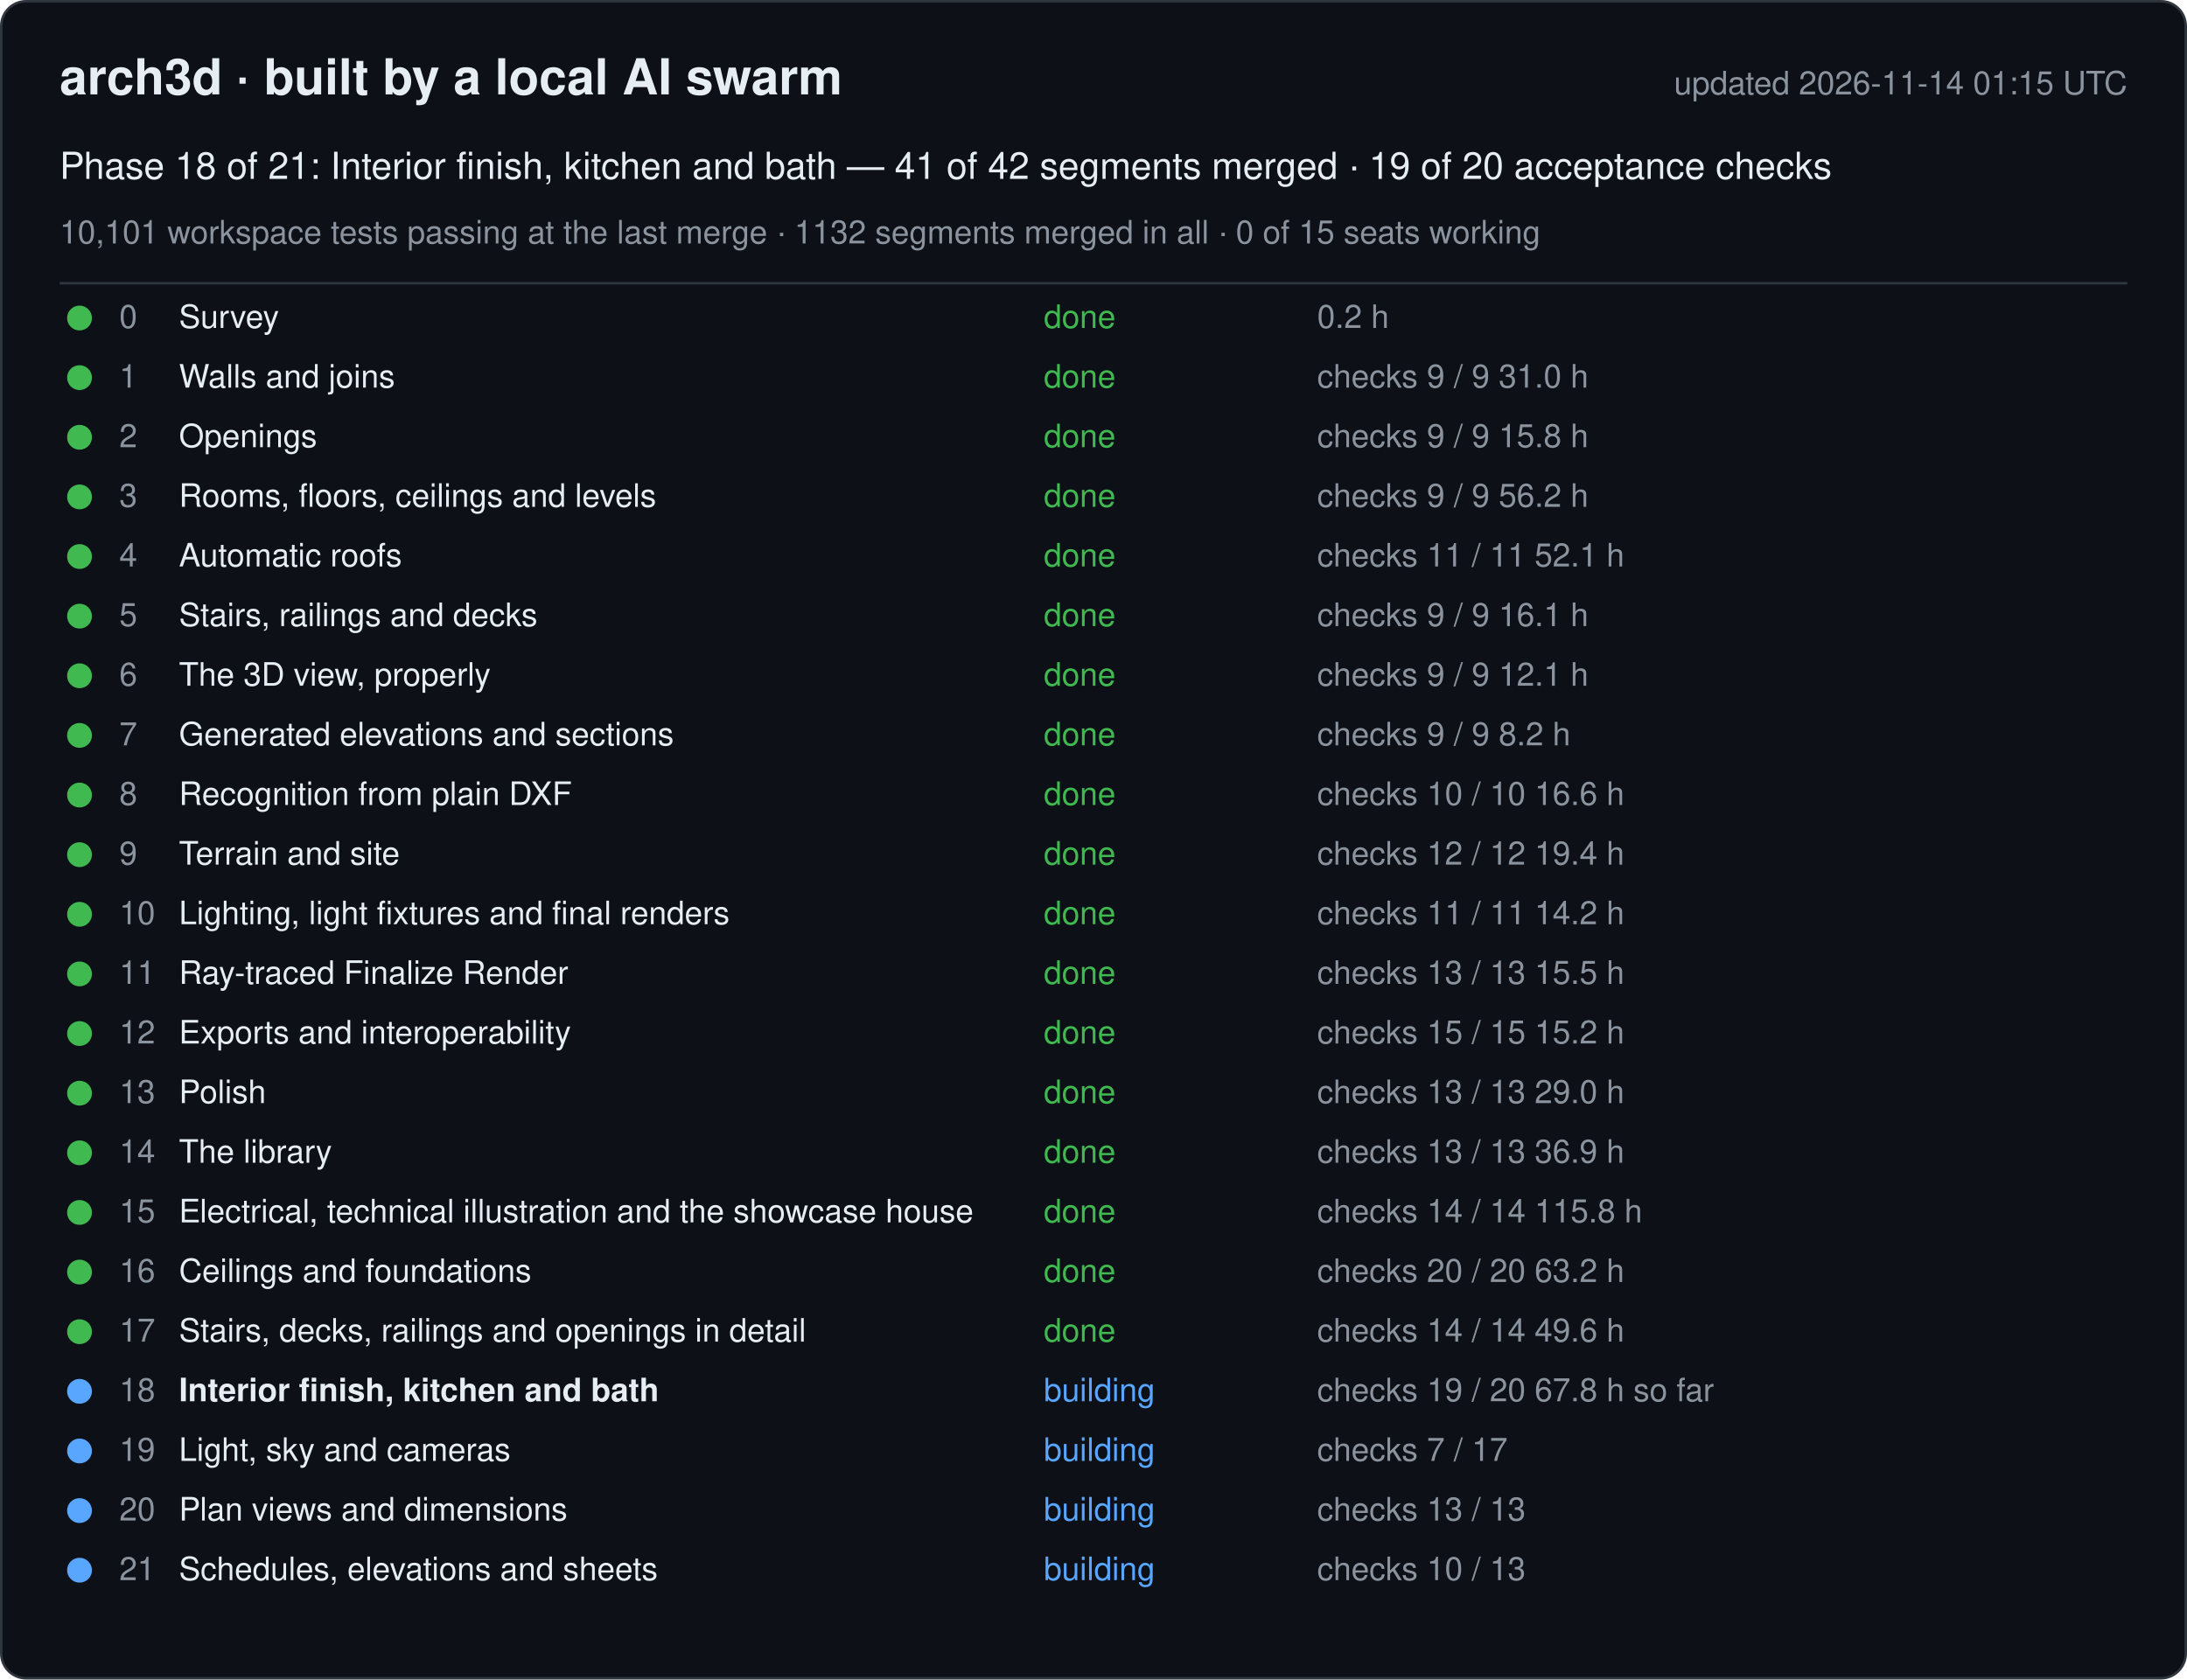
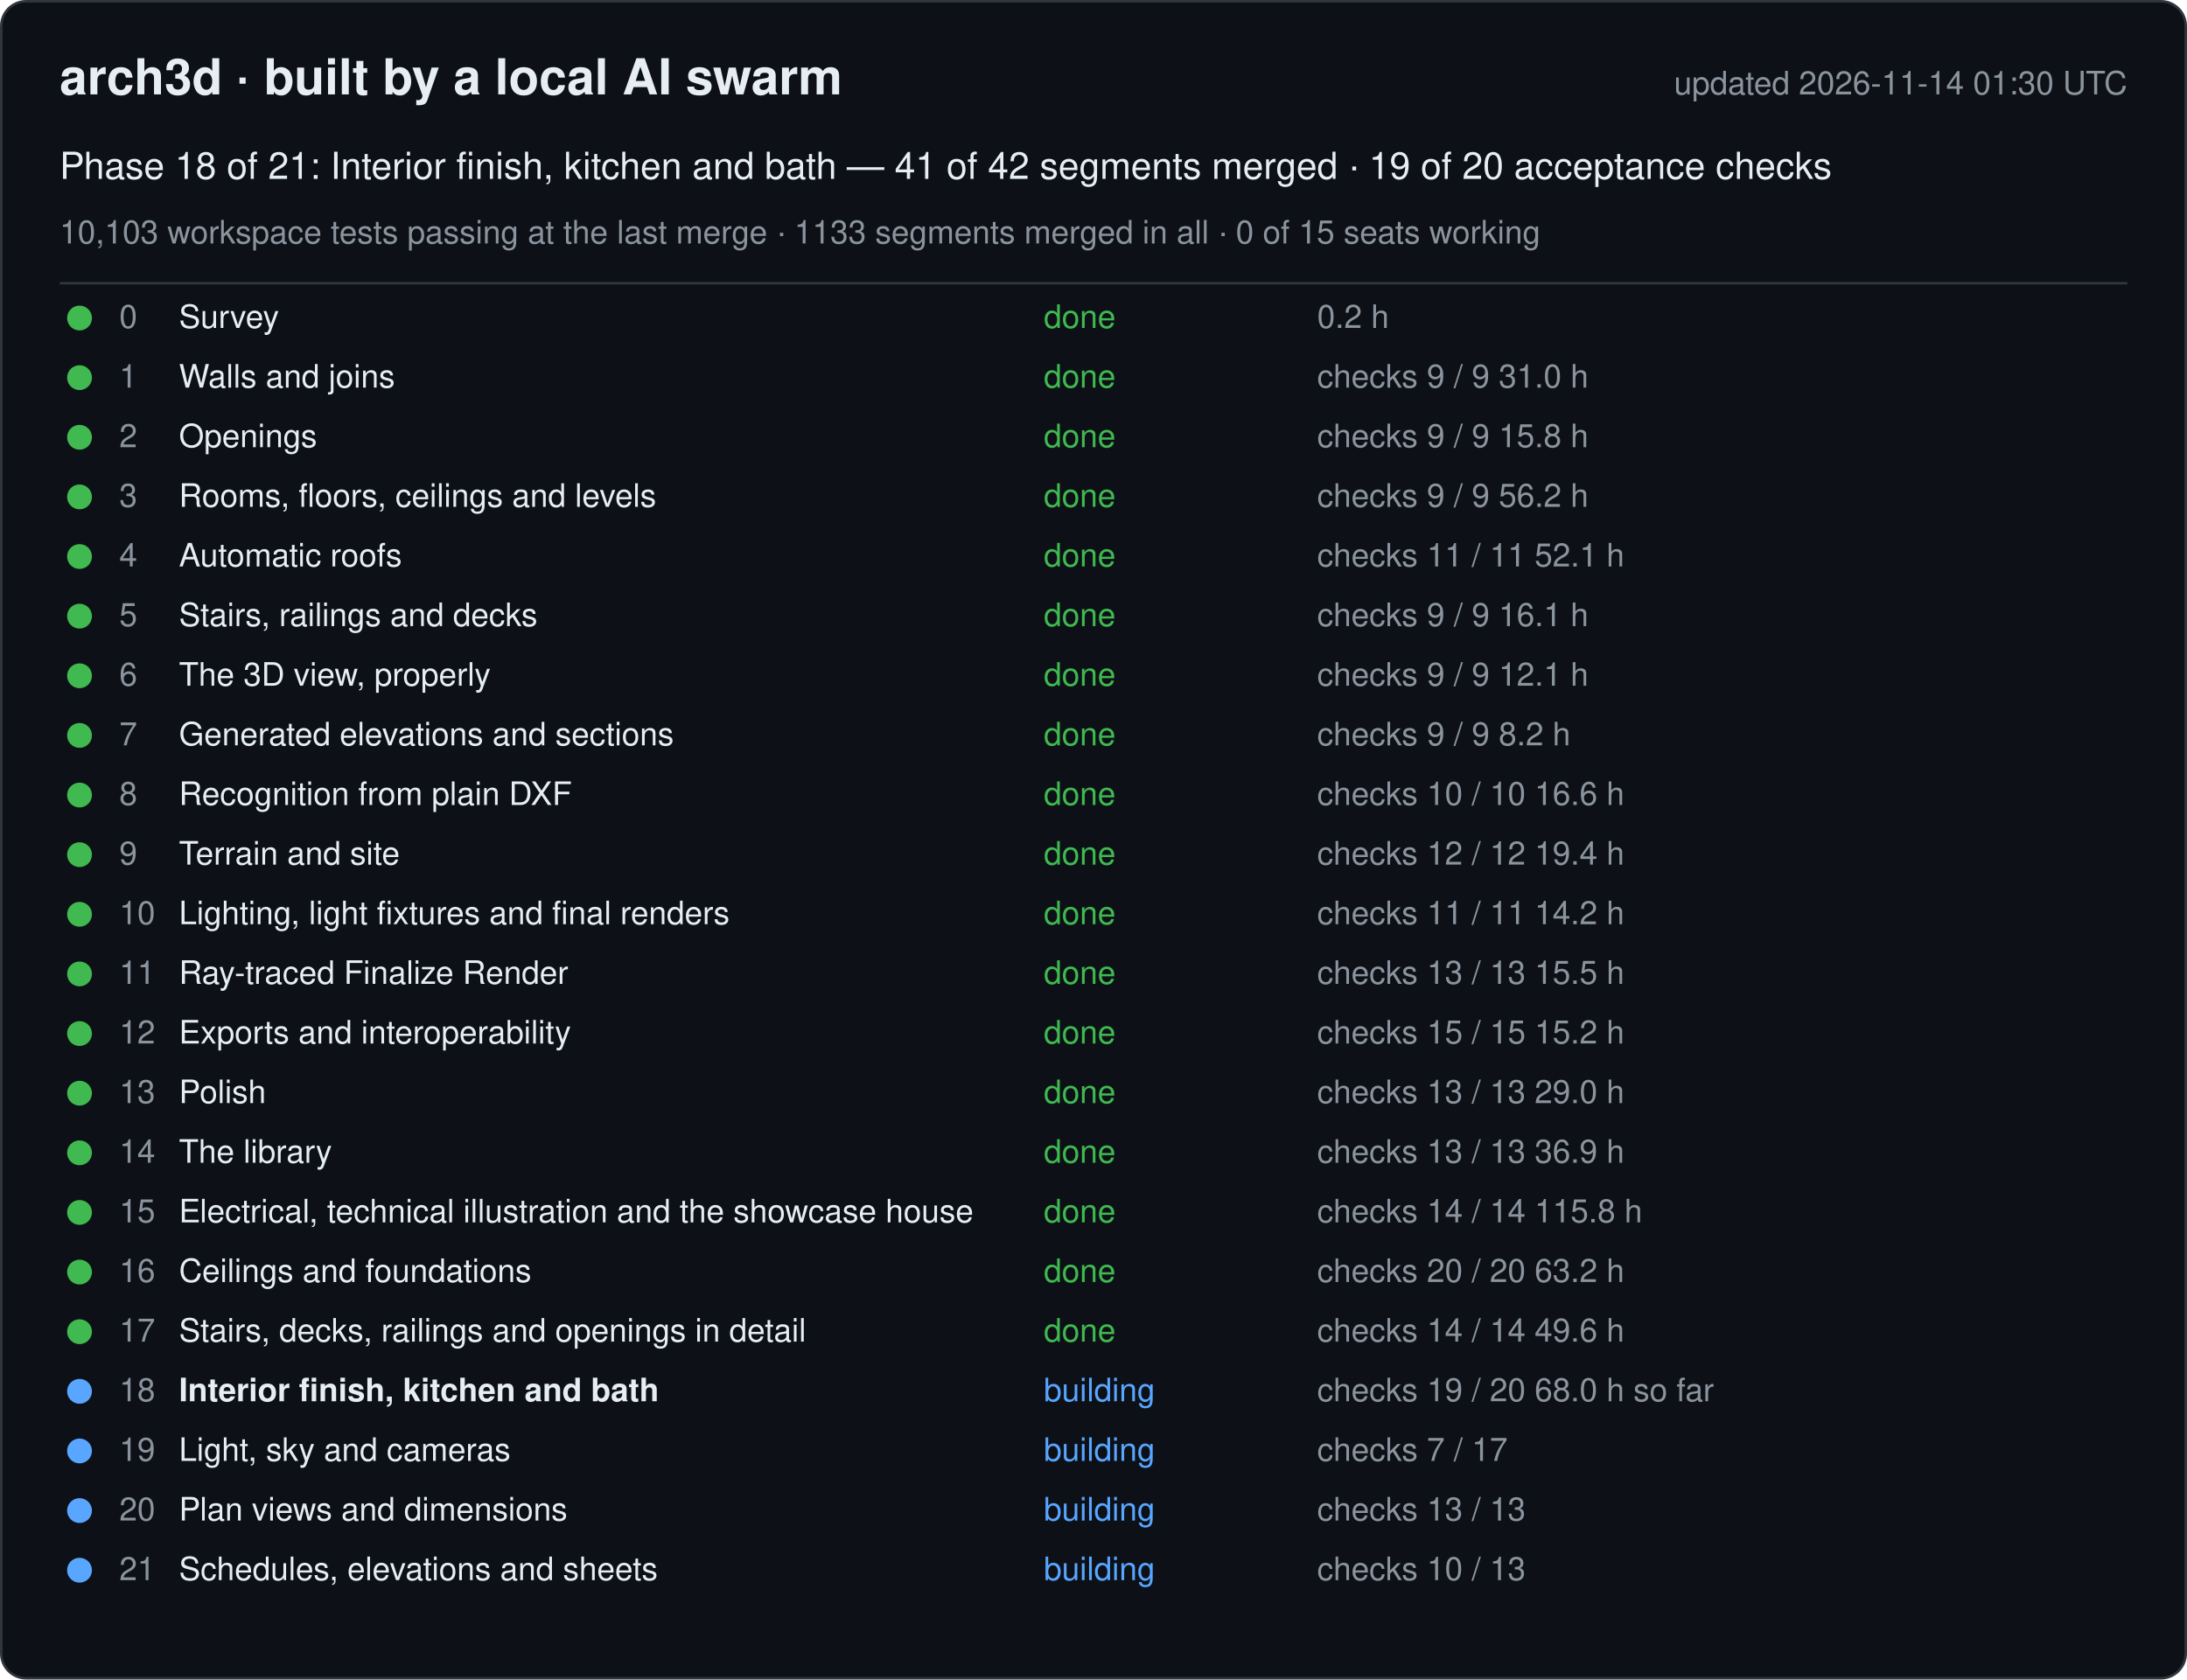
<svg xmlns="http://www.w3.org/2000/svg" width="880" height="676" viewBox="0 0 880 676" font-family="-apple-system, Segoe UI, Helvetica, Arial, sans-serif">
  <rect x="0.5" y="0.5" width="879" height="675" rx="10" fill="#0d1117" stroke="#30363d" />
  <text x="24" y="38" font-size="20" font-weight="600" fill="#e6edf3">arch3d · built by a local AI swarm</text>
-   <text x="856" y="38" font-size="13" fill="#8b949e" text-anchor="end">updated 2026-11-14 01:15 UTC</text>
+   <text x="856" y="38" font-size="13" fill="#8b949e" text-anchor="end">updated 2026-11-14 01:30 UTC</text>
  <text x="24" y="72" font-size="15" fill="#e6edf3">Phase 18 of 21: Interior finish, kitchen and bath — 41 of 42 segments merged · 19 of 20 acceptance checks</text>
-   <text x="24" y="98" font-size="13" fill="#8b949e">10,101 workspace tests passing at the last merge · 1132 segments merged in all · 0 of 15 seats working</text>
+   <text x="24" y="98" font-size="13" fill="#8b949e">10,103 workspace tests passing at the last merge · 1133 segments merged in all · 0 of 15 seats working</text>
  <line x1="24" y1="114" x2="856" y2="114" stroke="#30363d" />
  <g data-phase="0">
    <circle cx="32" cy="128" r="5" fill="#3fb950" />
    <text x="48" y="132" font-size="13" fill="#8b949e">0</text>
    <text x="72" y="132" font-size="13" fill="#e6edf3">Survey</text>
    <text x="420" y="132" font-size="13" fill="#3fb950">done</text>
    <text x="530" y="132" font-size="13" fill="#8b949e">0.2 h</text>
  </g>
  <g data-phase="1">
    <circle cx="32" cy="152" r="5" fill="#3fb950" />
    <text x="48" y="156" font-size="13" fill="#8b949e">1</text>
    <text x="72" y="156" font-size="13" fill="#e6edf3">Walls and joins</text>
    <text x="420" y="156" font-size="13" fill="#3fb950">done</text>
    <text x="530" y="156" font-size="13" fill="#8b949e">checks 9 / 9   31.0 h</text>
  </g>
  <g data-phase="2">
    <circle cx="32" cy="176" r="5" fill="#3fb950" />
    <text x="48" y="180" font-size="13" fill="#8b949e">2</text>
    <text x="72" y="180" font-size="13" fill="#e6edf3">Openings</text>
    <text x="420" y="180" font-size="13" fill="#3fb950">done</text>
    <text x="530" y="180" font-size="13" fill="#8b949e">checks 9 / 9   15.8 h</text>
  </g>
  <g data-phase="3">
    <circle cx="32" cy="200" r="5" fill="#3fb950" />
    <text x="48" y="204" font-size="13" fill="#8b949e">3</text>
    <text x="72" y="204" font-size="13" fill="#e6edf3">Rooms, floors, ceilings and levels</text>
    <text x="420" y="204" font-size="13" fill="#3fb950">done</text>
    <text x="530" y="204" font-size="13" fill="#8b949e">checks 9 / 9   56.2 h</text>
  </g>
  <g data-phase="4">
    <circle cx="32" cy="224" r="5" fill="#3fb950" />
    <text x="48" y="228" font-size="13" fill="#8b949e">4</text>
    <text x="72" y="228" font-size="13" fill="#e6edf3">Automatic roofs</text>
    <text x="420" y="228" font-size="13" fill="#3fb950">done</text>
    <text x="530" y="228" font-size="13" fill="#8b949e">checks 11 / 11   52.1 h</text>
  </g>
  <g data-phase="5">
    <circle cx="32" cy="248" r="5" fill="#3fb950" />
    <text x="48" y="252" font-size="13" fill="#8b949e">5</text>
    <text x="72" y="252" font-size="13" fill="#e6edf3">Stairs, railings and decks</text>
    <text x="420" y="252" font-size="13" fill="#3fb950">done</text>
    <text x="530" y="252" font-size="13" fill="#8b949e">checks 9 / 9   16.1 h</text>
  </g>
  <g data-phase="6">
    <circle cx="32" cy="272" r="5" fill="#3fb950" />
    <text x="48" y="276" font-size="13" fill="#8b949e">6</text>
    <text x="72" y="276" font-size="13" fill="#e6edf3">The 3D view, properly</text>
    <text x="420" y="276" font-size="13" fill="#3fb950">done</text>
    <text x="530" y="276" font-size="13" fill="#8b949e">checks 9 / 9   12.1 h</text>
  </g>
  <g data-phase="7">
    <circle cx="32" cy="296" r="5" fill="#3fb950" />
    <text x="48" y="300" font-size="13" fill="#8b949e">7</text>
    <text x="72" y="300" font-size="13" fill="#e6edf3">Generated elevations and sections</text>
    <text x="420" y="300" font-size="13" fill="#3fb950">done</text>
    <text x="530" y="300" font-size="13" fill="#8b949e">checks 9 / 9   8.2 h</text>
  </g>
  <g data-phase="8">
    <circle cx="32" cy="320" r="5" fill="#3fb950" />
    <text x="48" y="324" font-size="13" fill="#8b949e">8</text>
    <text x="72" y="324" font-size="13" fill="#e6edf3">Recognition from plain DXF</text>
    <text x="420" y="324" font-size="13" fill="#3fb950">done</text>
    <text x="530" y="324" font-size="13" fill="#8b949e">checks 10 / 10   16.6 h</text>
  </g>
  <g data-phase="9">
    <circle cx="32" cy="344" r="5" fill="#3fb950" />
    <text x="48" y="348" font-size="13" fill="#8b949e">9</text>
    <text x="72" y="348" font-size="13" fill="#e6edf3">Terrain and site</text>
    <text x="420" y="348" font-size="13" fill="#3fb950">done</text>
    <text x="530" y="348" font-size="13" fill="#8b949e">checks 12 / 12   19.4 h</text>
  </g>
  <g data-phase="10">
    <circle cx="32" cy="368" r="5" fill="#3fb950" />
    <text x="48" y="372" font-size="13" fill="#8b949e">10</text>
    <text x="72" y="372" font-size="13" fill="#e6edf3">Lighting, light fixtures and final renders</text>
    <text x="420" y="372" font-size="13" fill="#3fb950">done</text>
    <text x="530" y="372" font-size="13" fill="#8b949e">checks 11 / 11   14.2 h</text>
  </g>
  <g data-phase="11">
    <circle cx="32" cy="392" r="5" fill="#3fb950" />
    <text x="48" y="396" font-size="13" fill="#8b949e">11</text>
    <text x="72" y="396" font-size="13" fill="#e6edf3">Ray-traced Finalize Render</text>
    <text x="420" y="396" font-size="13" fill="#3fb950">done</text>
    <text x="530" y="396" font-size="13" fill="#8b949e">checks 13 / 13   15.5 h</text>
  </g>
  <g data-phase="12">
    <circle cx="32" cy="416" r="5" fill="#3fb950" />
    <text x="48" y="420" font-size="13" fill="#8b949e">12</text>
    <text x="72" y="420" font-size="13" fill="#e6edf3">Exports and interoperability</text>
    <text x="420" y="420" font-size="13" fill="#3fb950">done</text>
    <text x="530" y="420" font-size="13" fill="#8b949e">checks 15 / 15   15.2 h</text>
  </g>
  <g data-phase="13">
    <circle cx="32" cy="440" r="5" fill="#3fb950" />
    <text x="48" y="444" font-size="13" fill="#8b949e">13</text>
    <text x="72" y="444" font-size="13" fill="#e6edf3">Polish</text>
    <text x="420" y="444" font-size="13" fill="#3fb950">done</text>
    <text x="530" y="444" font-size="13" fill="#8b949e">checks 13 / 13   29.0 h</text>
  </g>
  <g data-phase="14">
    <circle cx="32" cy="464" r="5" fill="#3fb950" />
    <text x="48" y="468" font-size="13" fill="#8b949e">14</text>
    <text x="72" y="468" font-size="13" fill="#e6edf3">The library</text>
    <text x="420" y="468" font-size="13" fill="#3fb950">done</text>
    <text x="530" y="468" font-size="13" fill="#8b949e">checks 13 / 13   36.9 h</text>
  </g>
  <g data-phase="15">
    <circle cx="32" cy="488" r="5" fill="#3fb950" />
    <text x="48" y="492" font-size="13" fill="#8b949e">15</text>
    <text x="72" y="492" font-size="13" fill="#e6edf3">Electrical, technical illustration and the showcase house</text>
    <text x="420" y="492" font-size="13" fill="#3fb950">done</text>
    <text x="530" y="492" font-size="13" fill="#8b949e">checks 14 / 14   115.8 h</text>
  </g>
  <g data-phase="16">
    <circle cx="32" cy="512" r="5" fill="#3fb950" />
    <text x="48" y="516" font-size="13" fill="#8b949e">16</text>
    <text x="72" y="516" font-size="13" fill="#e6edf3">Ceilings and foundations</text>
    <text x="420" y="516" font-size="13" fill="#3fb950">done</text>
    <text x="530" y="516" font-size="13" fill="#8b949e">checks 20 / 20   63.2 h</text>
  </g>
  <g data-phase="17">
    <circle cx="32" cy="536" r="5" fill="#3fb950" />
    <text x="48" y="540" font-size="13" fill="#8b949e">17</text>
    <text x="72" y="540" font-size="13" fill="#e6edf3">Stairs, decks, railings and openings in detail</text>
    <text x="420" y="540" font-size="13" fill="#3fb950">done</text>
    <text x="530" y="540" font-size="13" fill="#8b949e">checks 14 / 14   49.6 h</text>
  </g>
  <g data-phase="18">
    <circle cx="32" cy="560" r="5" fill="#58a6ff" />
    <text x="48" y="564" font-size="13" fill="#8b949e">18</text>
    <text x="72" y="564" font-size="13" fill="#e6edf3" font-weight="600">Interior finish, kitchen and bath</text>
    <text x="420" y="564" font-size="13" fill="#58a6ff">building</text>
-     <text x="530" y="564" font-size="13" fill="#8b949e">checks 19 / 20   67.8 h so far</text>
+     <text x="530" y="564" font-size="13" fill="#8b949e">checks 19 / 20   68.0 h so far</text>
  </g>
  <g data-phase="19">
    <circle cx="32" cy="584" r="5" fill="#58a6ff" />
    <text x="48" y="588" font-size="13" fill="#8b949e">19</text>
    <text x="72" y="588" font-size="13" fill="#e6edf3">Light, sky and cameras</text>
    <text x="420" y="588" font-size="13" fill="#58a6ff">building</text>
    <text x="530" y="588" font-size="13" fill="#8b949e">checks 7 / 17</text>
  </g>
  <g data-phase="20">
    <circle cx="32" cy="608" r="5" fill="#58a6ff" />
    <text x="48" y="612" font-size="13" fill="#8b949e">20</text>
    <text x="72" y="612" font-size="13" fill="#e6edf3">Plan views and dimensions</text>
    <text x="420" y="612" font-size="13" fill="#58a6ff">building</text>
    <text x="530" y="612" font-size="13" fill="#8b949e">checks 13 / 13</text>
  </g>
  <g data-phase="21">
    <circle cx="32" cy="632" r="5" fill="#58a6ff" />
    <text x="48" y="636" font-size="13" fill="#8b949e">21</text>
    <text x="72" y="636" font-size="13" fill="#e6edf3">Schedules, elevations and sheets</text>
    <text x="420" y="636" font-size="13" fill="#58a6ff">building</text>
    <text x="530" y="636" font-size="13" fill="#8b949e">checks 10 / 13</text>
  </g>
</svg>
